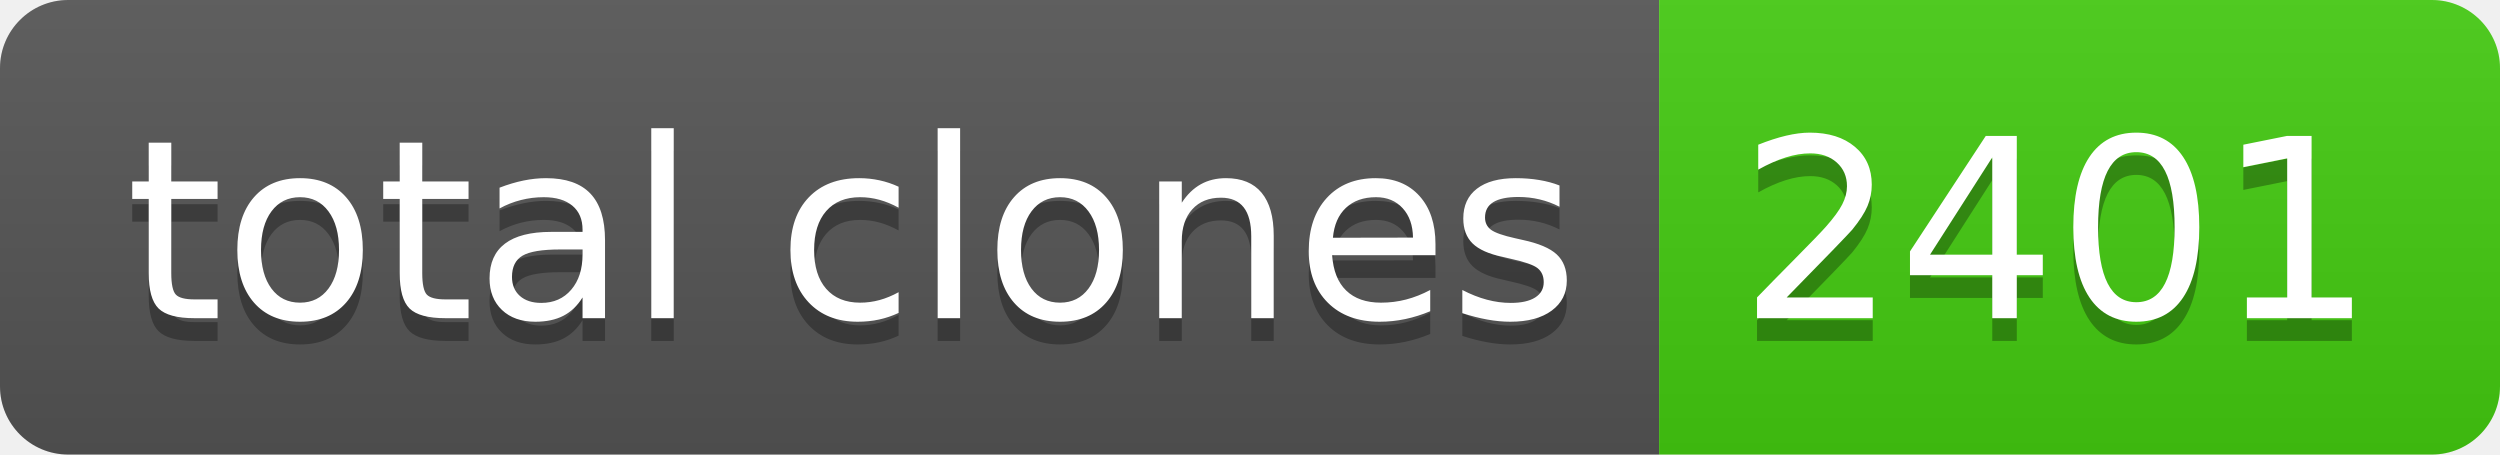
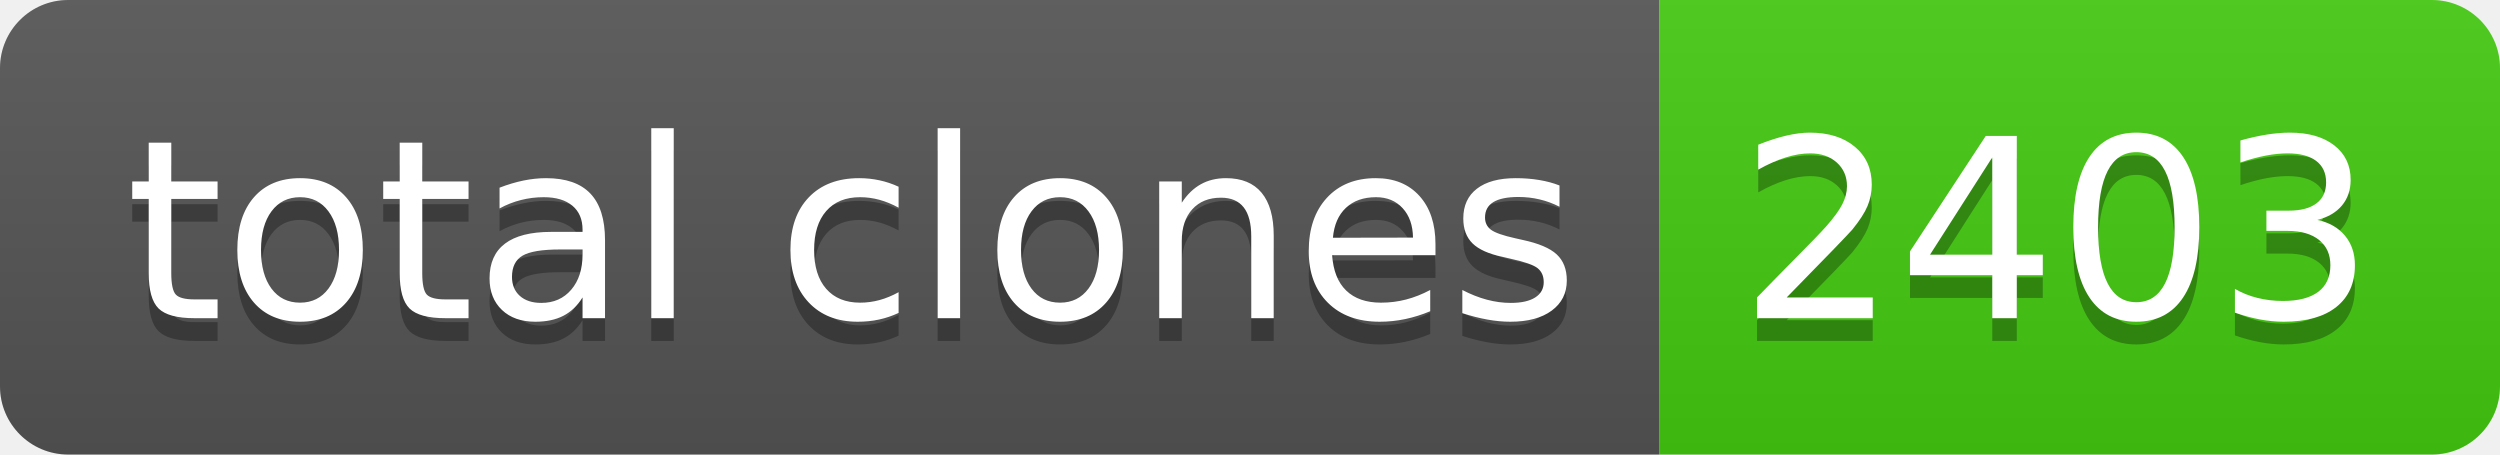
- <svg xmlns="http://www.w3.org/2000/svg" width="110" height="20" role="img" aria-label="total clones: 2401">
+ <svg xmlns="http://www.w3.org/2000/svg" width="110" height="20" role="img" aria-label="total clones: 2403">
  <linearGradient id="s" x2="0" y2="100%">
    <stop offset="0" stop-color="#bbb" stop-opacity=".1" />
    <stop offset="1" stop-opacity=".1" />
  </linearGradient>
  <clipPath id="r">
    <rect width="110" height="20" rx="3" fill="#fff" />
  </clipPath>
  <g clip-path="url(#r)">
    <rect width="73" height="20" fill="#555" />
    <rect x="73" width="37" height="20" fill="#4c1" />
    <rect width="110" height="20" fill="url(#s)" />
  </g>
  <g fill="#fff" text-anchor="middle" font-family="Verdana,Geneva,DejaVu Sans,sans-serif" text-rendering="geometricPrecision" font-size="110">
    <text aria-hidden="true" x="375" y="150" fill="#010101" fill-opacity=".3" transform="scale(.1)" textLength="630">total clones</text>
    <text x="375" y="140" transform="scale(.1)" fill="#fff" textLength="630">total clones</text>
-     <text aria-hidden="true" x="905" y="150" fill="#010101" fill-opacity=".3" transform="scale(.1)" textLength="270">2401</text>
-     <text x="905" y="140" transform="scale(.1)" fill="#fff" textLength="270">2401</text>
+     <text aria-hidden="true" x="905" y="150" fill="#010101" fill-opacity=".3" transform="scale(.1)" textLength="270">2403</text>
+     <text x="905" y="140" transform="scale(.1)" fill="#fff" textLength="270">2403</text>
  </g>
</svg>
